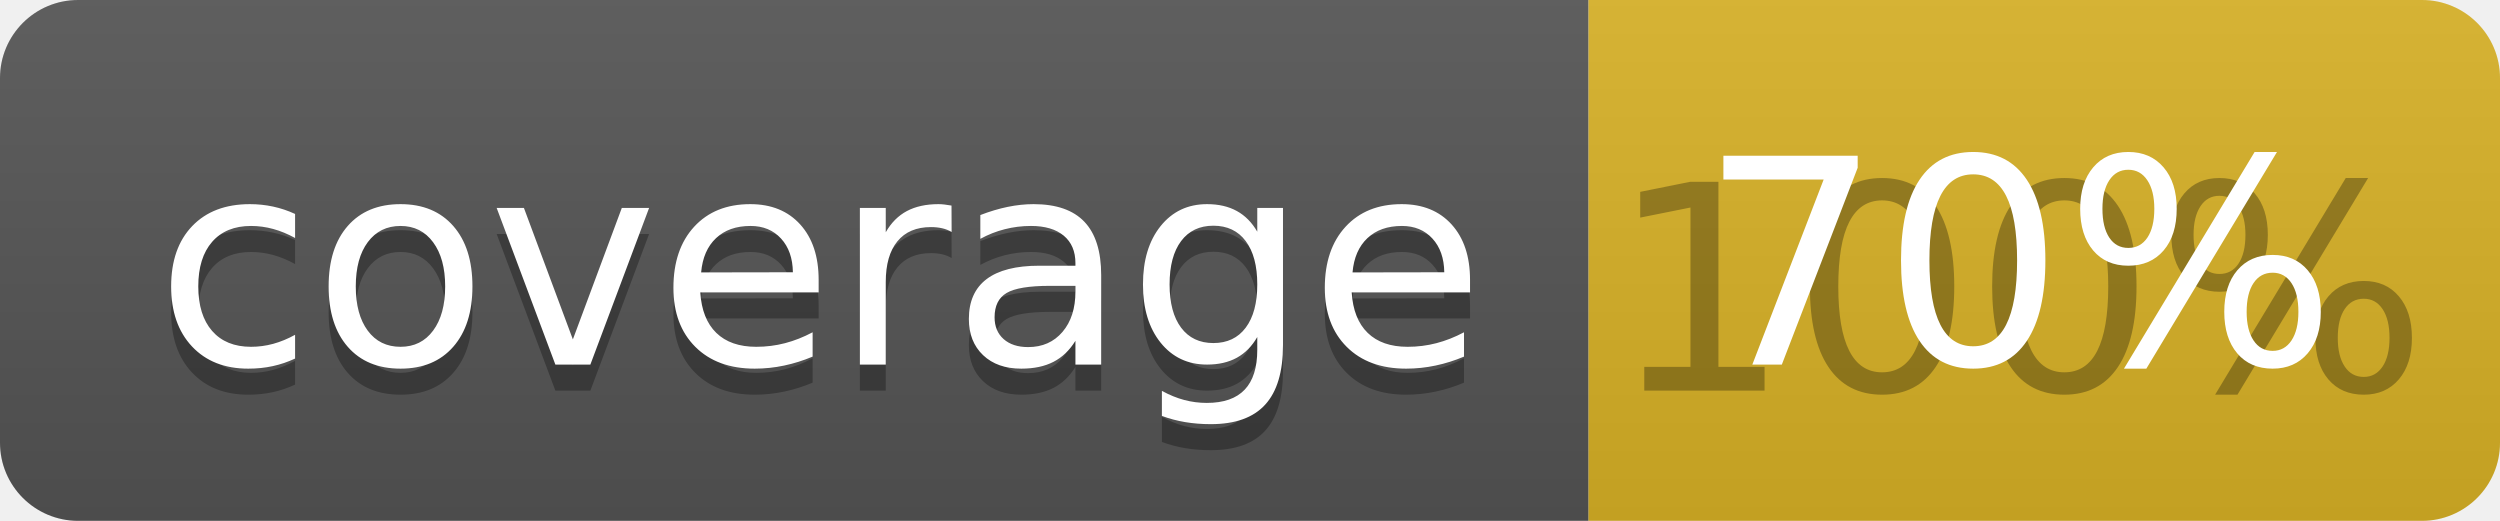
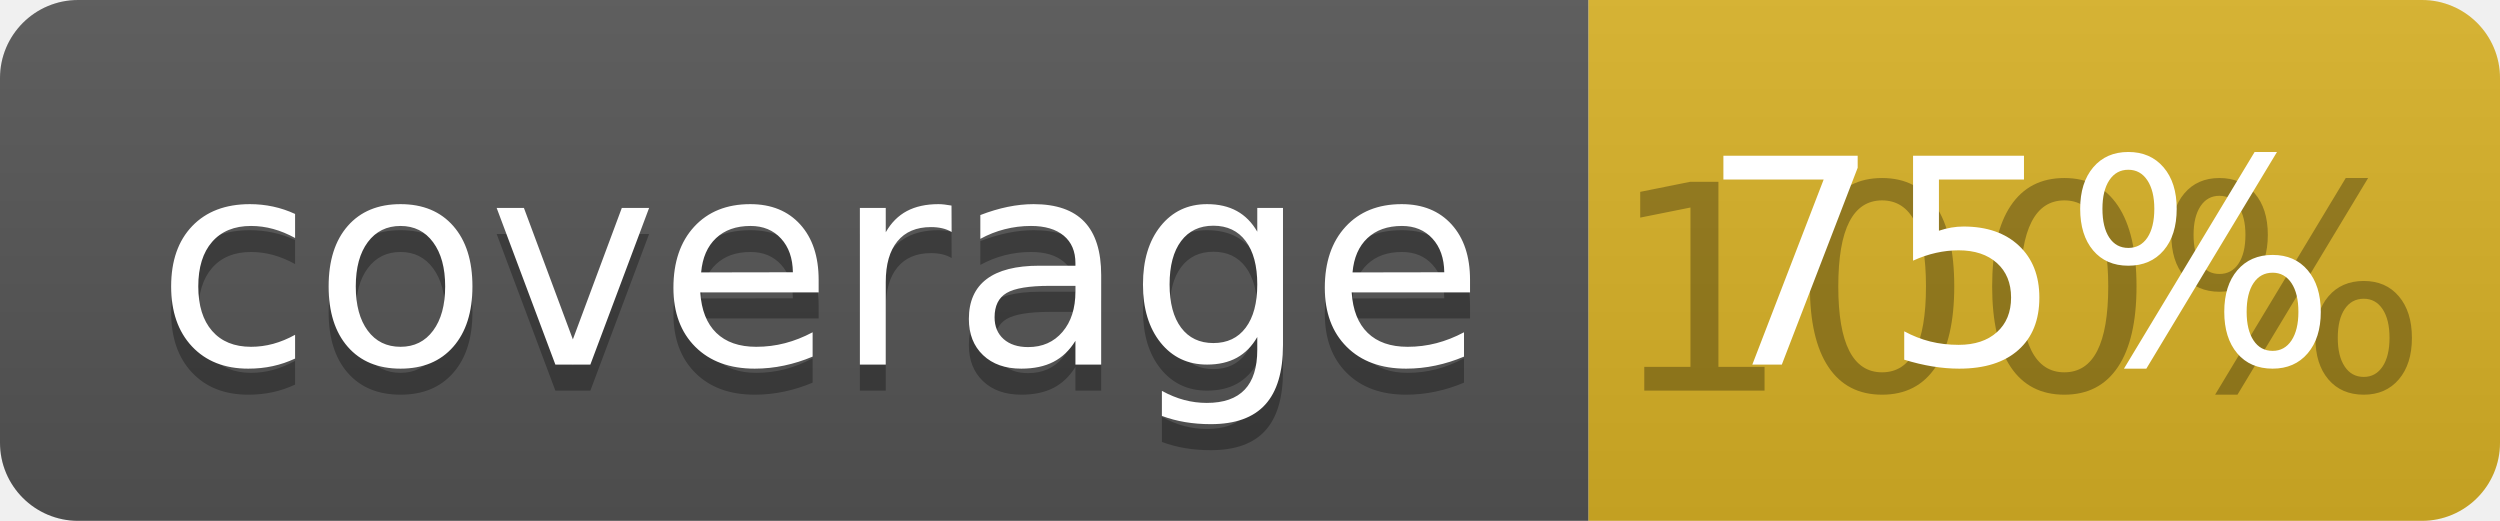
<svg xmlns="http://www.w3.org/2000/svg" width="96" height="20">
  <linearGradient id="b" x2="0" y2="100%">
    <stop offset="0" stop-color="#bbb" stop-opacity=".1" />
    <stop offset="1" stop-opacity=".1" />
  </linearGradient>
  <clipPath id="a">
    <rect width="96" height="20" rx="3" fill="#fff" />
  </clipPath>
  <g clip-path="url(#a)">
    <path fill="#555" d="M0 0h61v20H0z" />
    <path fill="#D9B226" d="M61 0h35v20H61z" />
    <path fill="url(#b)" d="M0 0h96v20H0z" />
  </g>
  <g fill="#fff" text-anchor="middle" font-family="DejaVu Sans,Verdana,Geneva,sans-serif" font-size="110">
    <text x="315" y="150" fill="#010101" fill-opacity=".3" transform="scale(.1)" textLength="510">coverage</text>
    <text x="315" y="140" transform="scale(.1)" textLength="510">coverage</text>
    <text x="775" y="150" fill="#010101" fill-opacity=".3" transform="scale(.1)" textLength="250">100%</text>
-     <text x="775" y="140" transform="scale(.1)" textLength="250">70%</text>
+     <text x="775" y="140" transform="scale(.1)" textLength="250">75%</text>
  </g>
</svg>
